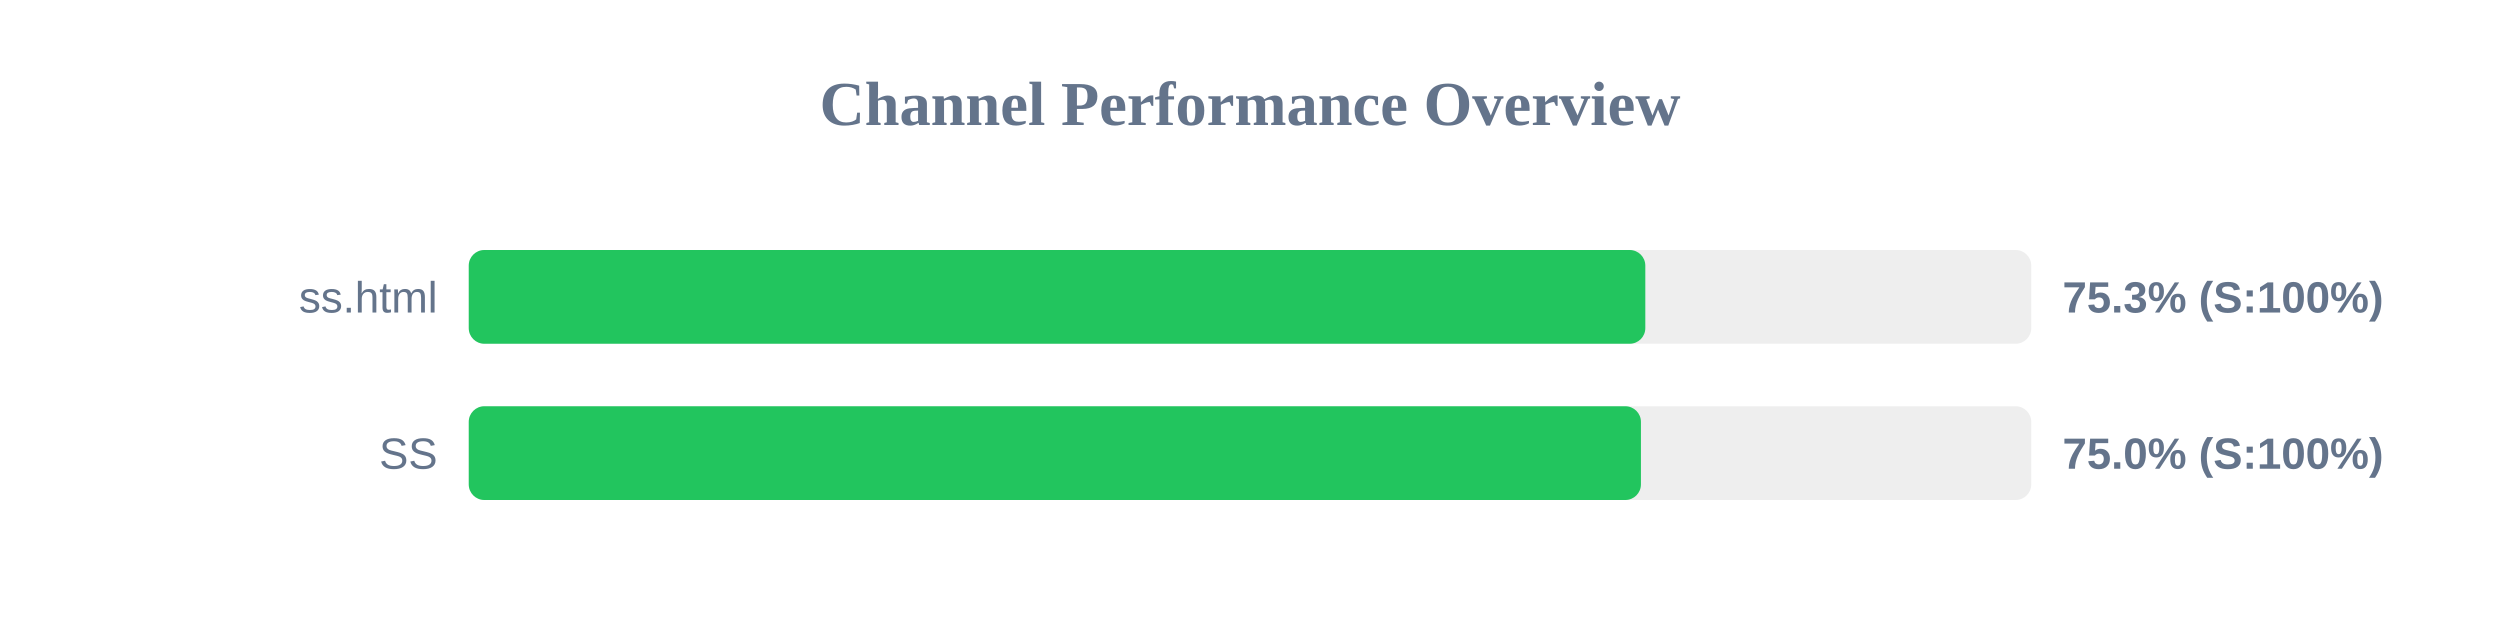
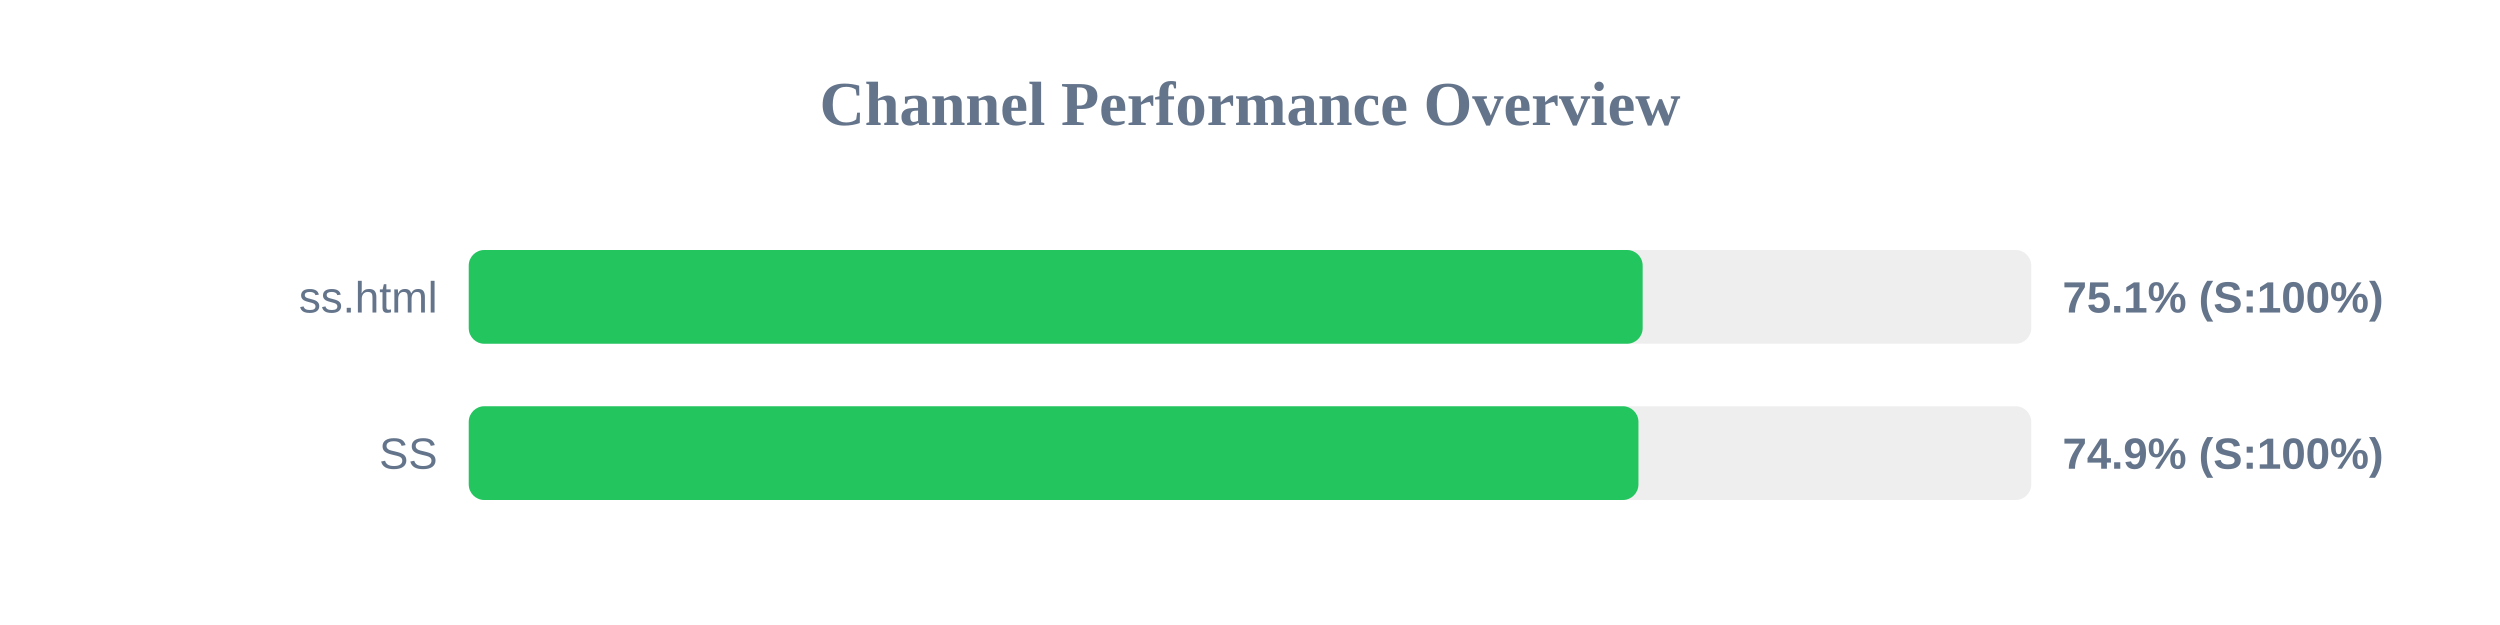
<svg xmlns="http://www.w3.org/2000/svg" width="800" height="200" version="1.1">
  <style>
        .row { font: 14px Arial; fill: #64748b; }
        .score { font: bold 14px Arial; fill: #64748b; }
    </style>
  <text x="400" y="40" text-anchor="middle" font-size="20px" font-weight="bold" fill="#64748b">Channel Performance Overview</text>
  <rect x="150" y="80" width="500" height="30" fill="#eee" rx="5" />
-   <rect x="150" y="80" width="376.5" height="30" fill="#22c55e" rx="5" />
+   <rect x="150" y="80" width="375.65" height="30" fill="#22c55e" rx="5" />
  <text x="140" y="100" text-anchor="end" class="row">ss.html</text>
-   <text x="660" y="100" text-anchor="start" class="score">75.3% (S:100%)</text>
+   <text x="660" y="100" text-anchor="start" class="score">75.1% (S:100%)</text>
  <rect x="150" y="130" width="500" height="30" fill="#eee" rx="5" />
-   <rect x="150" y="130" width="375.1" height="30" fill="#22c55e" rx="5" />
+   <rect x="150" y="130" width="374.3" height="30" fill="#22c55e" rx="5" />
  <text x="140" y="150" text-anchor="end" class="row">SS</text>
-   <text x="660" y="150" text-anchor="start" class="score">75.0% (S:100%)</text>
+   <text x="660" y="150" text-anchor="start" class="score">74.9% (S:100%)</text>
</svg>
